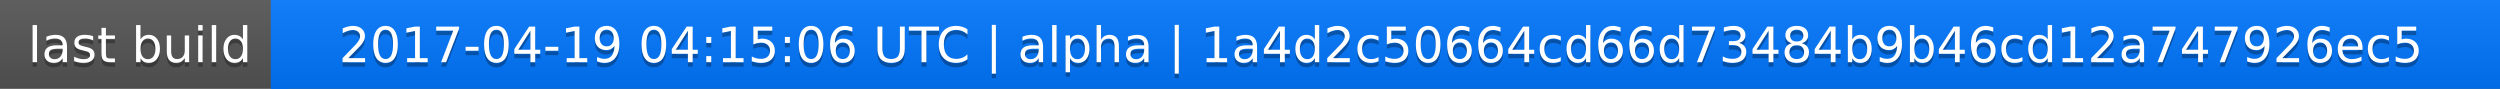
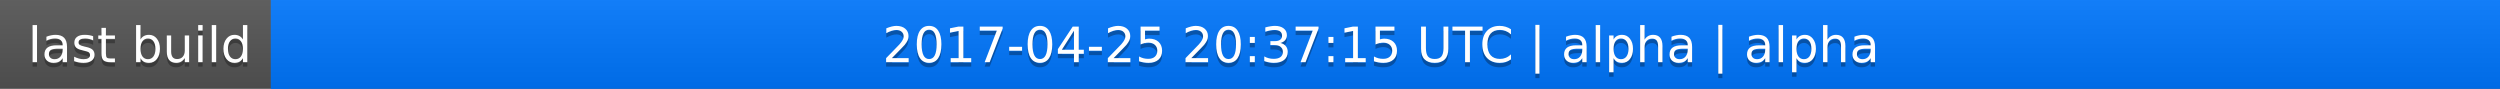
<svg xmlns="http://www.w3.org/2000/svg" width="563" height="20">
  <linearGradient id="a" x2="0" y2="100%">
    <stop offset="0" stop-color="#bbb" stop-opacity=".1" />
    <stop offset="1" stop-opacity=".1" />
  </linearGradient>
  <rect rx="0" width="563" height="20" fill="#555" />
  <rect rx="0" x="61" width="502" height="20" fill="#07f" />
  <path fill="#07f" d="M61 0h4v20h-4z" />
  <rect rx="0" width="563" height="20" fill="url(#a)" />
  <g fill="#fff" text-anchor="middle" font-family="DejaVu Sans,Verdana,Geneva,sans-serif" font-size="11">
    <text x="31.5" y="15" fill="#010101" fill-opacity=".3">last build</text>
    <text x="31.5" y="14">last build</text>
-     <text x="311" y="15" fill="#010101" fill-opacity=".3">2017-04-19 04:15:06 UTC | alpha | 1a4d2c50664cd66d73484b9b46cd12a747926ec5</text>
-     <text x="311" y="14">2017-04-19 04:15:06 UTC | alpha | 1a4d2c50664cd66d73484b9b46cd12a747926ec5</text>
+     <text x="311" y="15" fill="#010101" fill-opacity=".3">2017-04-25 20:37:15 UTC | alpha | alpha</text>
+     <text x="311" y="14">2017-04-25 20:37:15 UTC | alpha | alpha</text>
  </g>
</svg>
